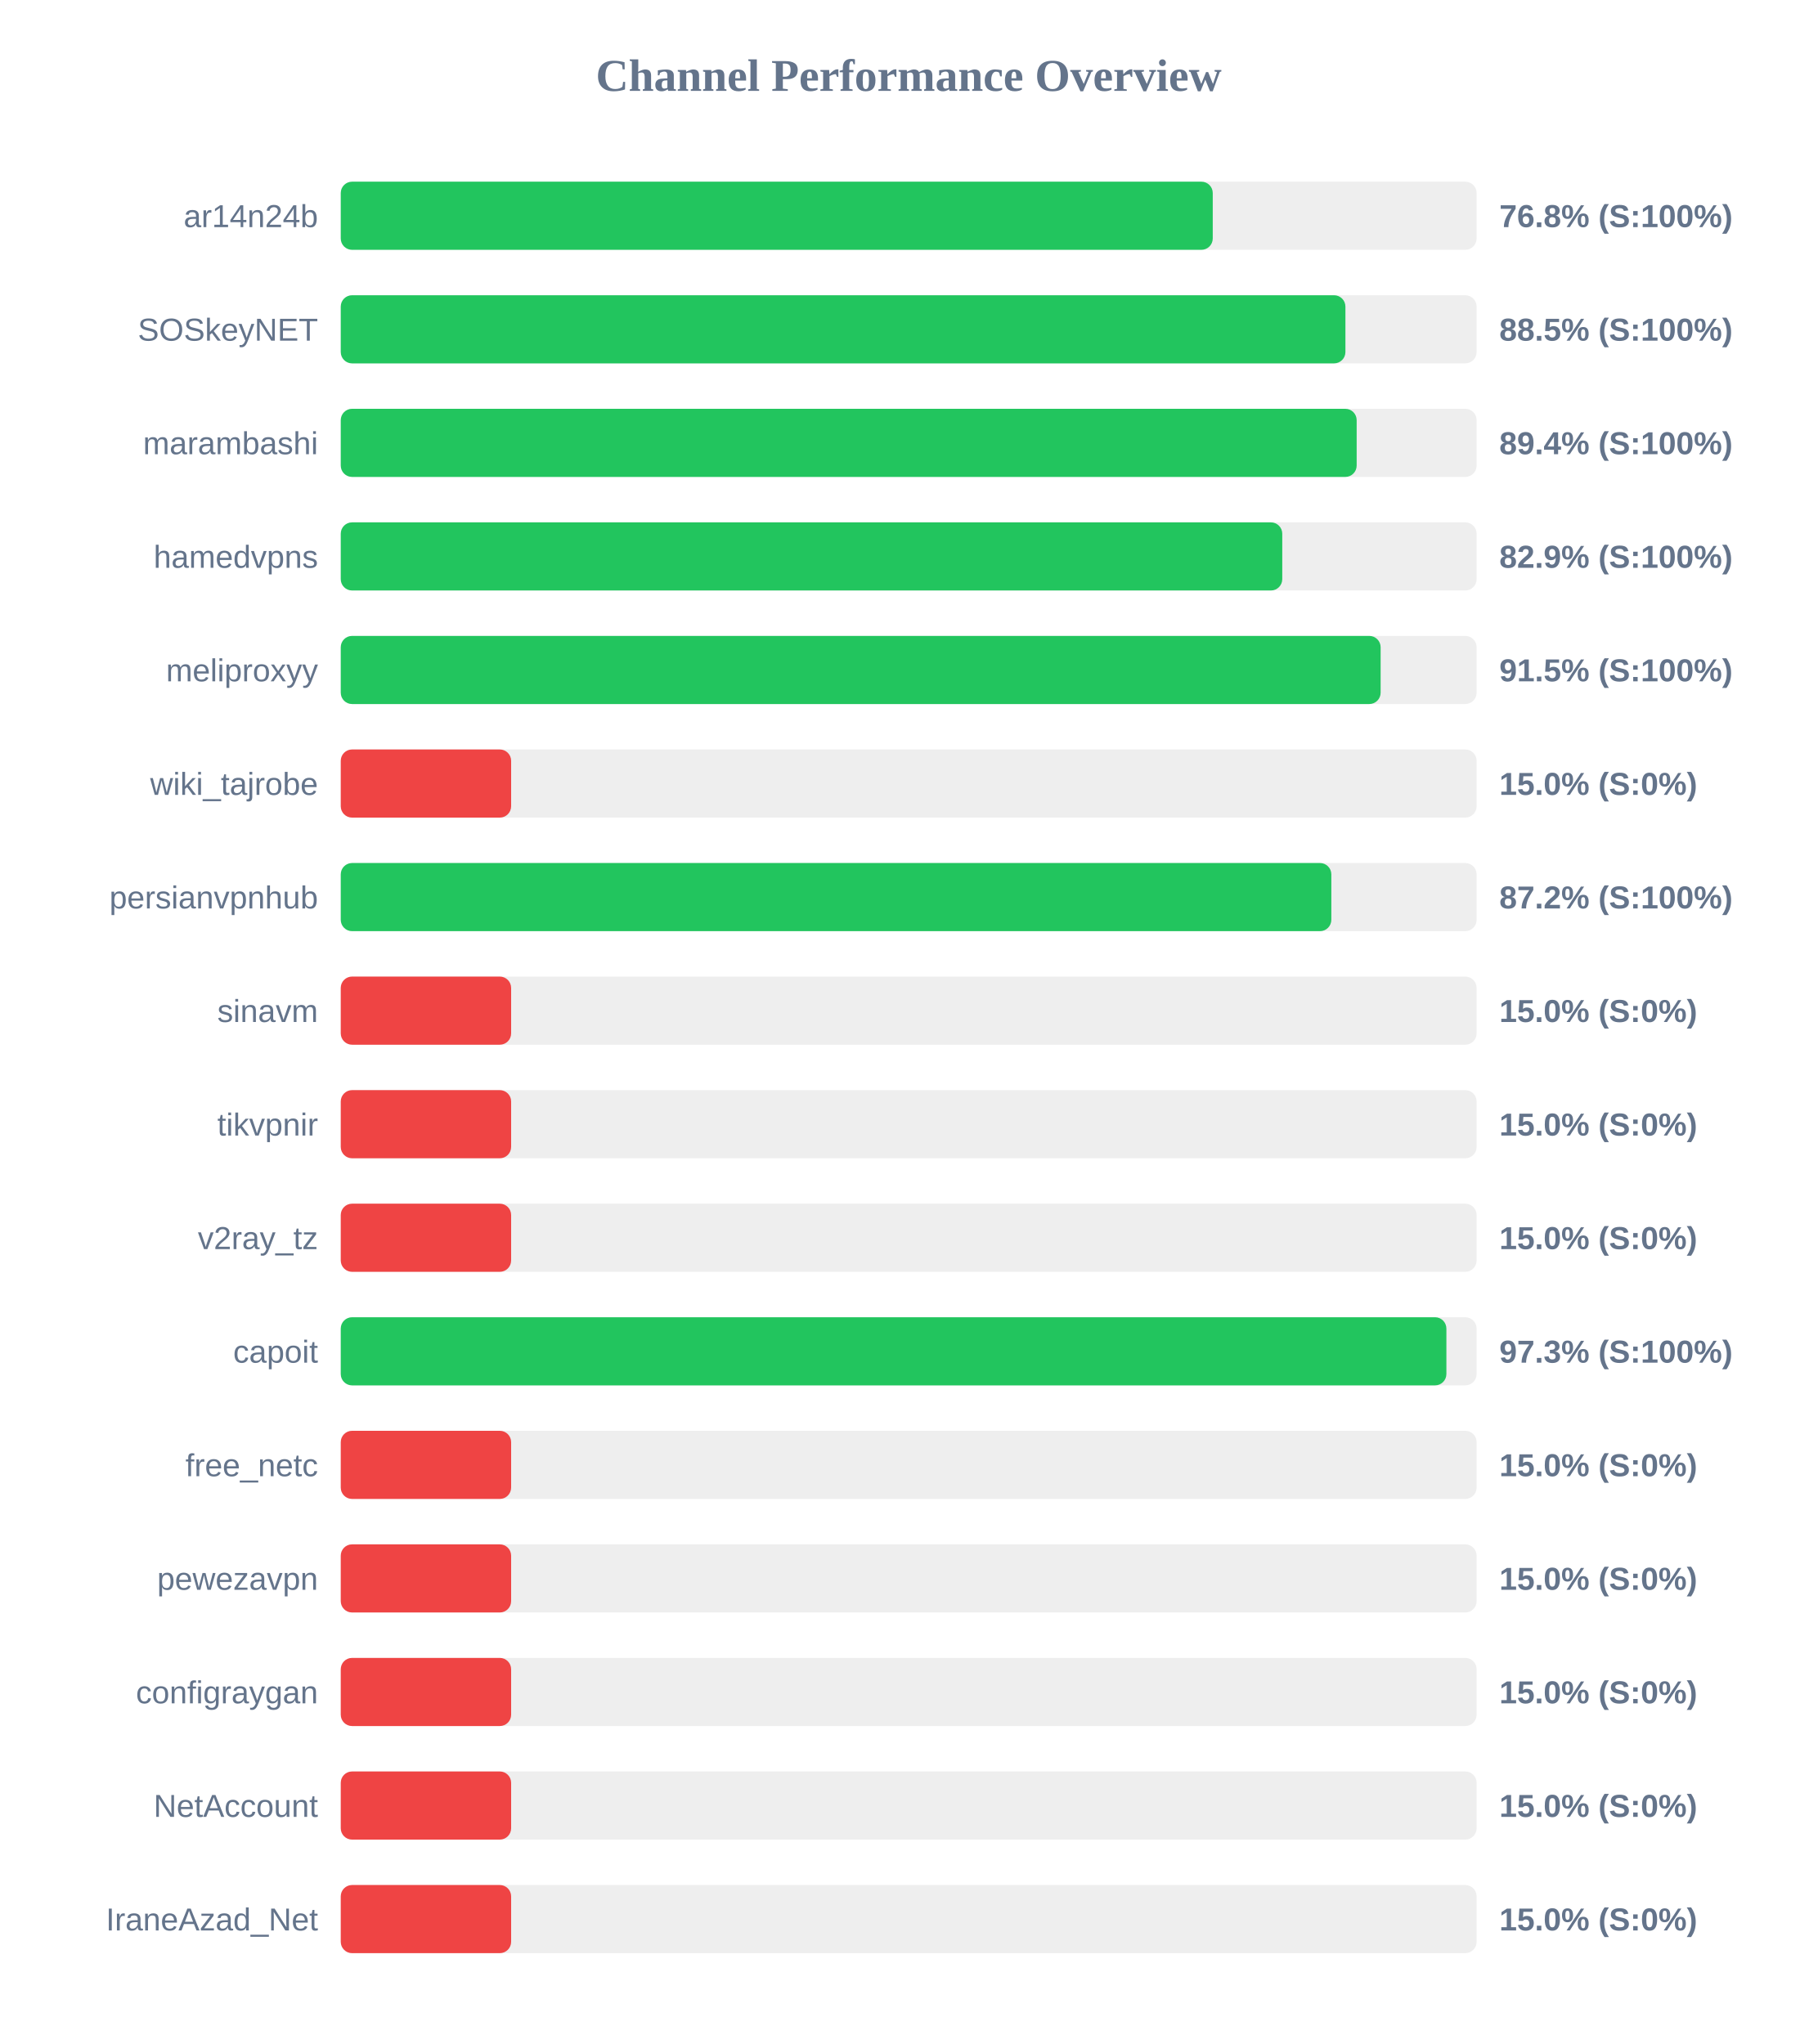
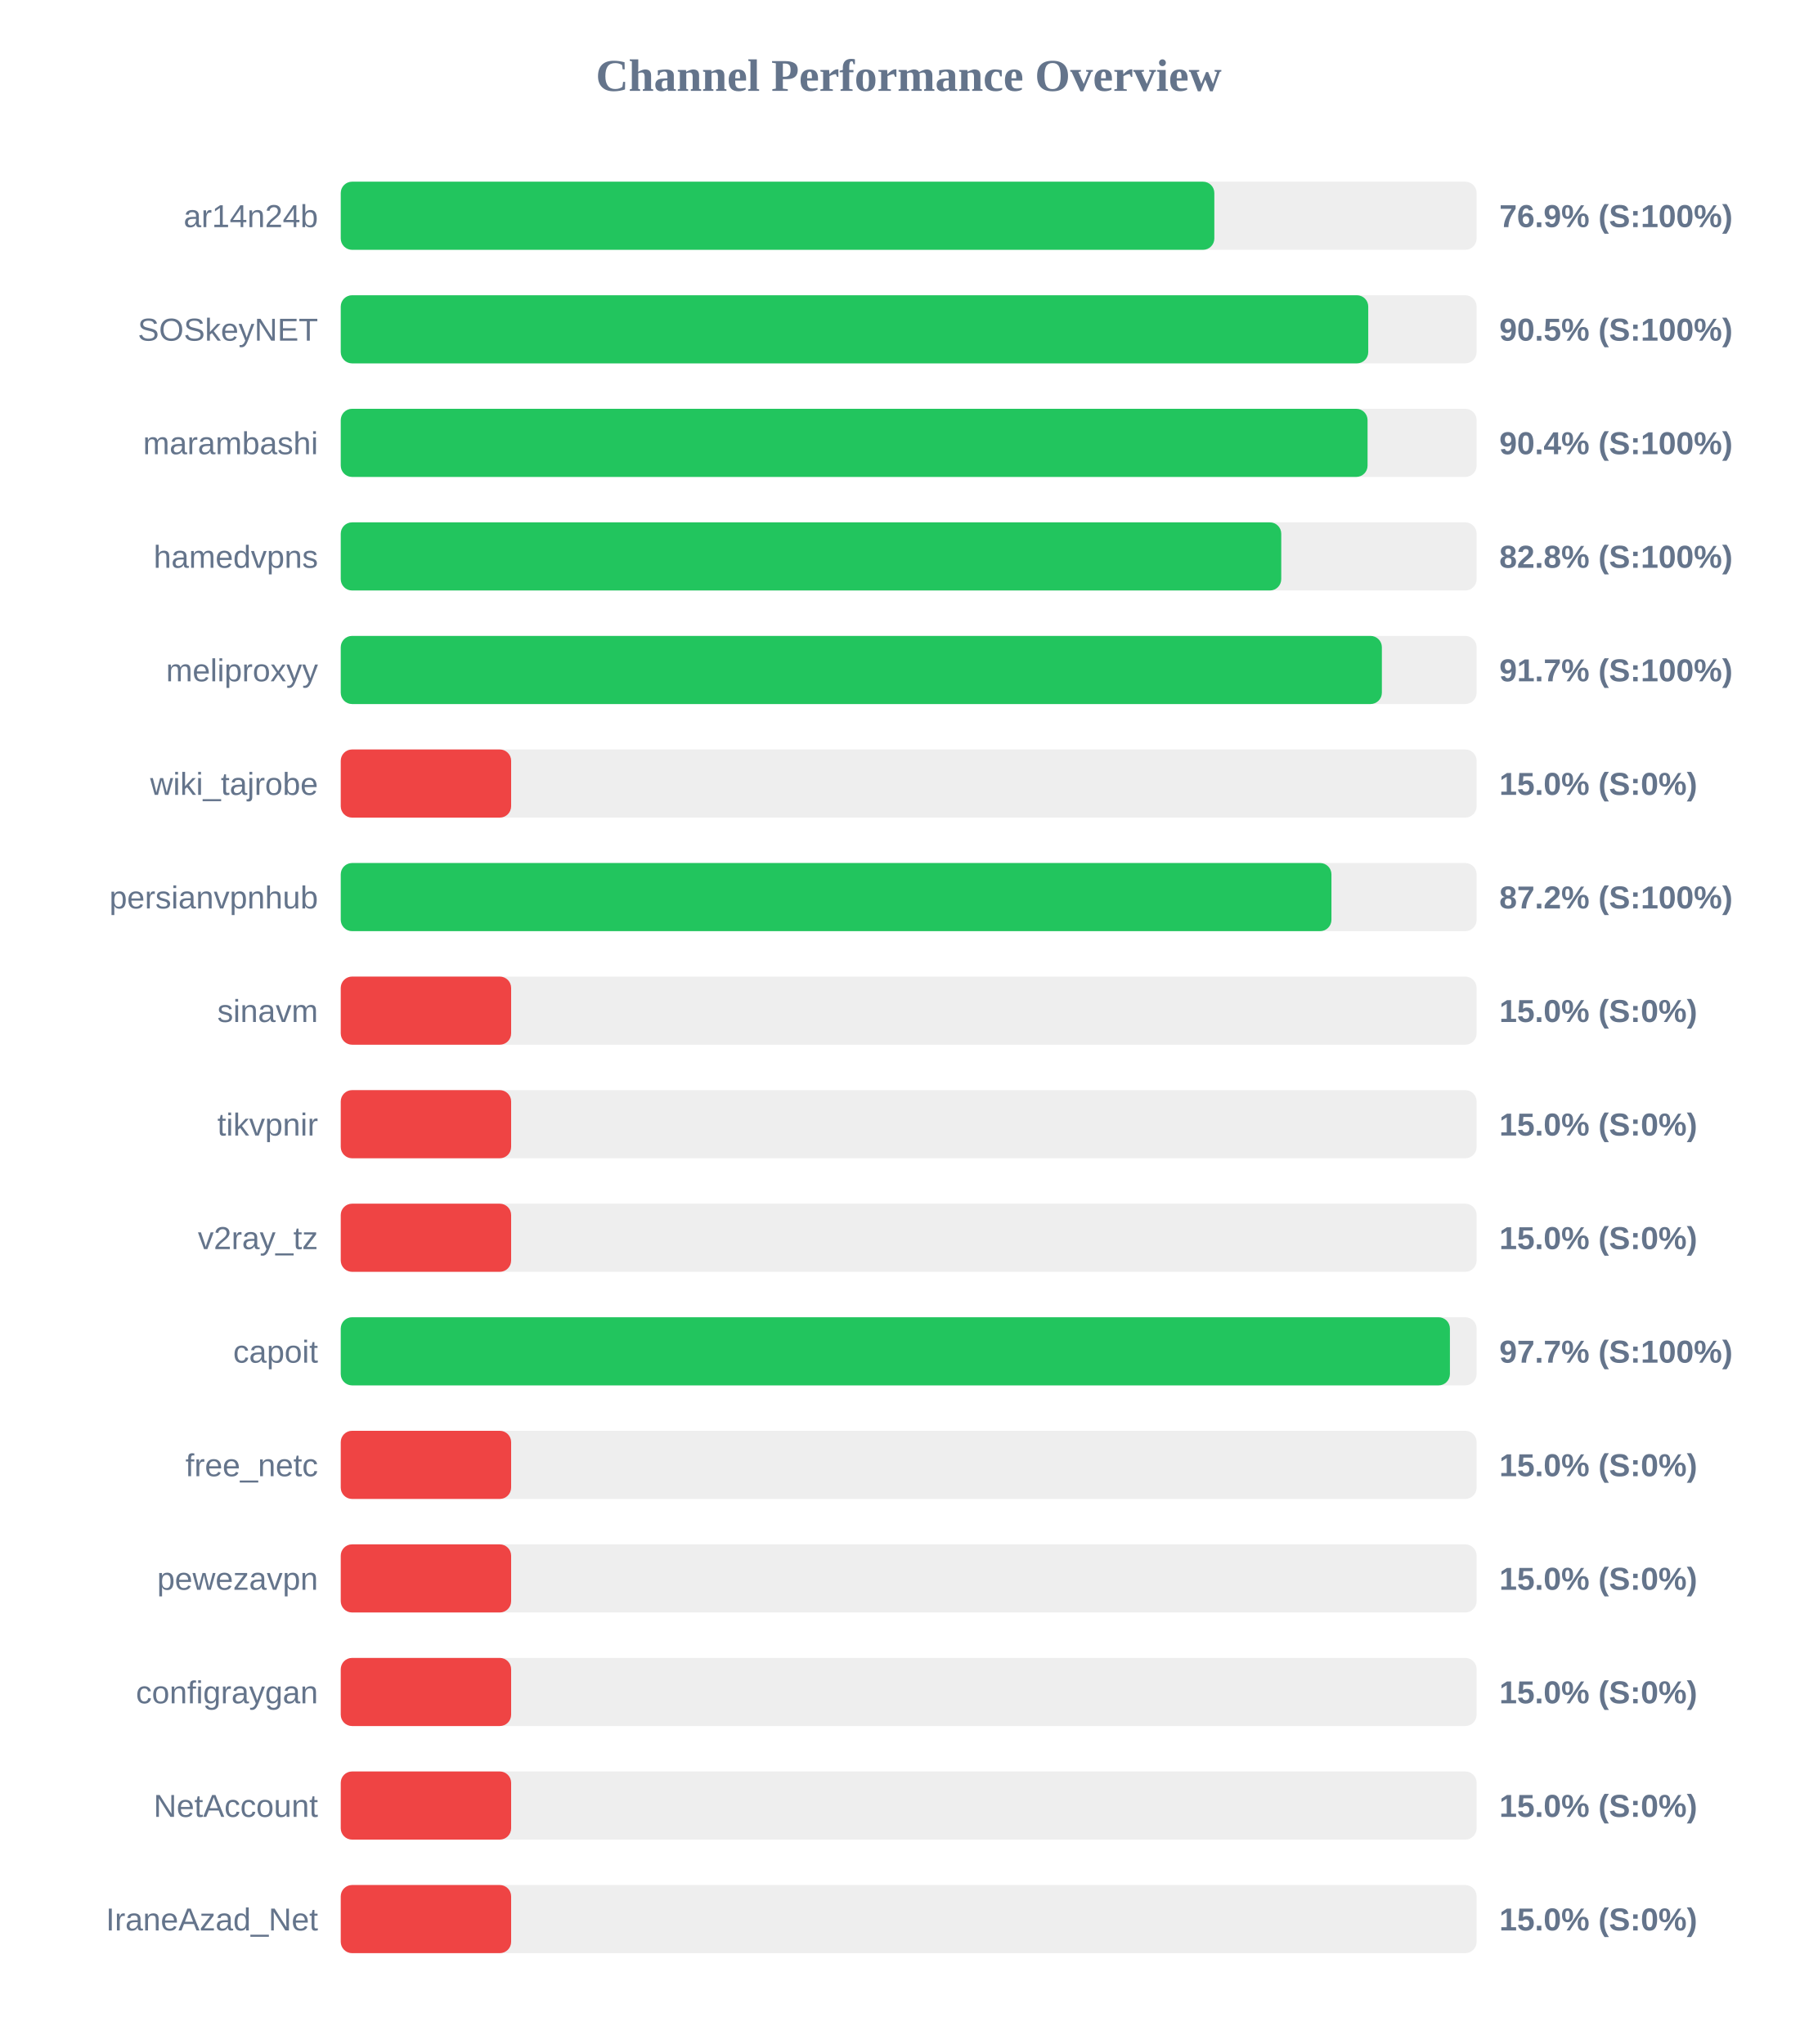
<svg xmlns="http://www.w3.org/2000/svg" width="800" height="900" version="1.1">
  <style>
        .row { font: 14px Arial; fill: #64748b; }
        .score { font: bold 14px Arial; fill: #64748b; }
    </style>
  <text x="400" y="40" text-anchor="middle" font-size="20px" font-weight="bold" fill="#64748b">Channel Performance Overview</text>
  <rect x="150" y="80" width="500" height="30" fill="#eee" rx="5" />
-   <rect x="150" y="80" width="383.85" height="30" fill="#22c55e" rx="5" />
+   <rect x="150" y="80" width="384.55" height="30" fill="#22c55e" rx="5" />
  <text x="140" y="100" text-anchor="end" class="row">ar14n24b</text>
-   <text x="660" y="100" text-anchor="start" class="score">76.8% (S:100%)</text>
+   <text x="660" y="100" text-anchor="start" class="score">76.9% (S:100%)</text>
  <rect x="150" y="130" width="500" height="30" fill="#eee" rx="5" />
-   <rect x="150" y="130" width="442.25" height="30" fill="#22c55e" rx="5" />
+   <rect x="150" y="130" width="452.3" height="30" fill="#22c55e" rx="5" />
  <text x="140" y="150" text-anchor="end" class="row">SOSkeyNET</text>
-   <text x="660" y="150" text-anchor="start" class="score">88.5% (S:100%)</text>
+   <text x="660" y="150" text-anchor="start" class="score">90.5% (S:100%)</text>
  <rect x="150" y="180" width="500" height="30" fill="#eee" rx="5" />
-   <rect x="150" y="180" width="447.2" height="30" fill="#22c55e" rx="5" />
+   <rect x="150" y="180" width="452.0" height="30" fill="#22c55e" rx="5" />
  <text x="140" y="200" text-anchor="end" class="row">marambashi</text>
-   <text x="660" y="200" text-anchor="start" class="score">89.4% (S:100%)</text>
+   <text x="660" y="200" text-anchor="start" class="score">90.4% (S:100%)</text>
  <rect x="150" y="230" width="500" height="30" fill="#eee" rx="5" />
-   <rect x="150" y="230" width="414.45" height="30" fill="#22c55e" rx="5" />
+   <rect x="150" y="230" width="414.0" height="30" fill="#22c55e" rx="5" />
  <text x="140" y="250" text-anchor="end" class="row">hamedvpns</text>
-   <text x="660" y="250" text-anchor="start" class="score">82.9% (S:100%)</text>
+   <text x="660" y="250" text-anchor="start" class="score">82.8% (S:100%)</text>
  <rect x="150" y="280" width="500" height="30" fill="#eee" rx="5" />
-   <rect x="150" y="280" width="457.75" height="30" fill="#22c55e" rx="5" />
+   <rect x="150" y="280" width="458.3" height="30" fill="#22c55e" rx="5" />
  <text x="140" y="300" text-anchor="end" class="row">meliproxyy</text>
-   <text x="660" y="300" text-anchor="start" class="score">91.5% (S:100%)</text>
+   <text x="660" y="300" text-anchor="start" class="score">91.7% (S:100%)</text>
  <rect x="150" y="330" width="500" height="30" fill="#eee" rx="5" />
  <rect x="150" y="330" width="75.0" height="30" fill="#ef4444" rx="5" />
  <text x="140" y="350" text-anchor="end" class="row">wiki_tajrobe</text>
  <text x="660" y="350" text-anchor="start" class="score">15.0% (S:0%)</text>
  <rect x="150" y="380" width="500" height="30" fill="#eee" rx="5" />
-   <rect x="150" y="380" width="436.05" height="30" fill="#22c55e" rx="5" />
+   <rect x="150" y="380" width="436.1" height="30" fill="#22c55e" rx="5" />
  <text x="140" y="400" text-anchor="end" class="row">persianvpnhub</text>
  <text x="660" y="400" text-anchor="start" class="score">87.2% (S:100%)</text>
  <rect x="150" y="430" width="500" height="30" fill="#eee" rx="5" />
  <rect x="150" y="430" width="75.0" height="30" fill="#ef4444" rx="5" />
  <text x="140" y="450" text-anchor="end" class="row">sinavm</text>
  <text x="660" y="450" text-anchor="start" class="score">15.0% (S:0%)</text>
  <rect x="150" y="480" width="500" height="30" fill="#eee" rx="5" />
  <rect x="150" y="480" width="75.0" height="30" fill="#ef4444" rx="5" />
  <text x="140" y="500" text-anchor="end" class="row">tikvpnir</text>
  <text x="660" y="500" text-anchor="start" class="score">15.0% (S:0%)</text>
  <rect x="150" y="530" width="500" height="30" fill="#eee" rx="5" />
  <rect x="150" y="530" width="75.0" height="30" fill="#ef4444" rx="5" />
  <text x="140" y="550" text-anchor="end" class="row">v2ray_tz</text>
  <text x="660" y="550" text-anchor="start" class="score">15.0% (S:0%)</text>
  <rect x="150" y="580" width="500" height="30" fill="#eee" rx="5" />
-   <rect x="150" y="580" width="486.7" height="30" fill="#22c55e" rx="5" />
+   <rect x="150" y="580" width="488.25" height="30" fill="#22c55e" rx="5" />
  <text x="140" y="600" text-anchor="end" class="row">capoit</text>
-   <text x="660" y="600" text-anchor="start" class="score">97.3% (S:100%)</text>
+   <text x="660" y="600" text-anchor="start" class="score">97.7% (S:100%)</text>
  <rect x="150" y="630" width="500" height="30" fill="#eee" rx="5" />
  <rect x="150" y="630" width="75.0" height="30" fill="#ef4444" rx="5" />
  <text x="140" y="650" text-anchor="end" class="row">free_netc</text>
  <text x="660" y="650" text-anchor="start" class="score">15.0% (S:0%)</text>
  <rect x="150" y="680" width="500" height="30" fill="#eee" rx="5" />
  <rect x="150" y="680" width="75.0" height="30" fill="#ef4444" rx="5" />
  <text x="140" y="700" text-anchor="end" class="row">pewezavpn</text>
  <text x="660" y="700" text-anchor="start" class="score">15.0% (S:0%)</text>
  <rect x="150" y="730" width="500" height="30" fill="#eee" rx="5" />
  <rect x="150" y="730" width="75.0" height="30" fill="#ef4444" rx="5" />
  <text x="140" y="750" text-anchor="end" class="row">configraygan</text>
  <text x="660" y="750" text-anchor="start" class="score">15.0% (S:0%)</text>
  <rect x="150" y="780" width="500" height="30" fill="#eee" rx="5" />
  <rect x="150" y="780" width="75.0" height="30" fill="#ef4444" rx="5" />
  <text x="140" y="800" text-anchor="end" class="row">NetAccount</text>
  <text x="660" y="800" text-anchor="start" class="score">15.0% (S:0%)</text>
  <rect x="150" y="830" width="500" height="30" fill="#eee" rx="5" />
  <rect x="150" y="830" width="75.0" height="30" fill="#ef4444" rx="5" />
  <text x="140" y="850" text-anchor="end" class="row">IraneAzad_Net</text>
  <text x="660" y="850" text-anchor="start" class="score">15.0% (S:0%)</text>
</svg>
